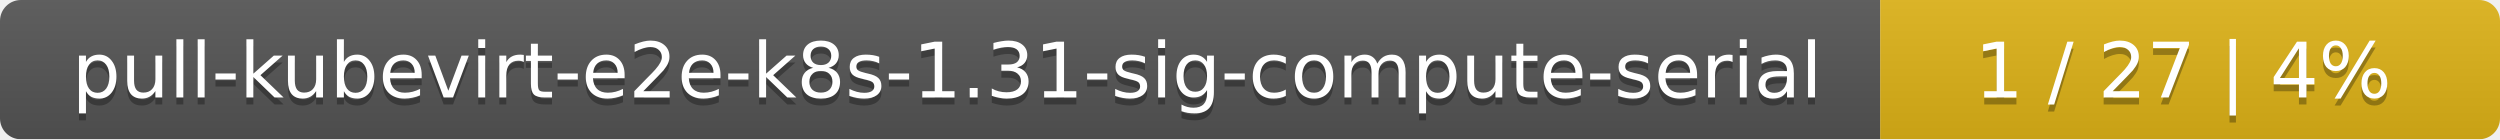
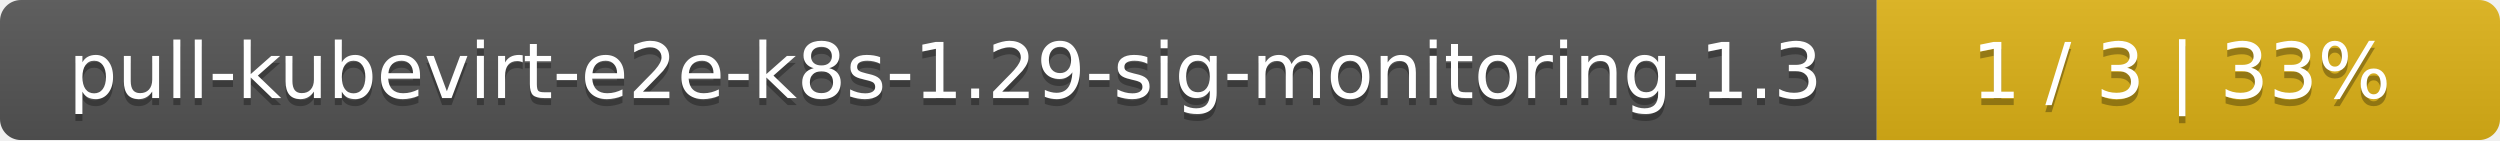
- <svg xmlns="http://www.w3.org/2000/svg" width="359" height="20">
+ <svg xmlns="http://www.w3.org/2000/svg" width="357" height="20">
  <linearGradient id="smooth" x2="0" y2="100%">
    <stop offset="0" stop-color="#bbb" stop-opacity=".1" />
    <stop offset="1" stop-opacity=".1" />
  </linearGradient>
  <mask id="round">
-     <rect width="359" height="20" rx="3" fill="#fff" />
+     <rect width="357" height="20" rx="3" fill="#fff" />
  </mask>
  <g mask="url(#round)">
-     <rect width="270" height="20" fill="#555" />
-     <rect x="270" width="89" height="20" fill="#dfb317" />
-     <rect width="359" height="20" fill="url(#smooth)" />
+     <rect width="268" height="20" fill="#555" />
+     <rect x="268" width="89" height="20" fill="#dfb317" />
+     <rect width="357" height="20" fill="url(#smooth)" />
  </g>
  <g fill="#fff" text-anchor="middle" font-family="DejaVu Sans,Verdana,Geneva,sans-serif" font-size="11">
-     <text x="136" y="15" fill="#010101" fill-opacity=".3">pull-kubevirt-e2e-k8s-1.31-sig-compute-serial</text>
-     <text x="136" y="14">pull-kubevirt-e2e-k8s-1.31-sig-compute-serial</text>
-     <text x="313.5" y="15" fill="#010101" fill-opacity=".3">1 / 27    |    4%</text>
-     <text x="313.5" y="14">1 / 27    |    4%</text>
+     <text x="135" y="15" fill="#010101" fill-opacity=".3">pull-kubevirt-e2e-k8s-1.29-sig-monitoring-1.3</text>
+     <text x="135" y="14">pull-kubevirt-e2e-k8s-1.29-sig-monitoring-1.3</text>
+     <text x="311.5" y="15" fill="#010101" fill-opacity=".3">1 / 3    |    33%</text>
+     <text x="311.5" y="14">1 / 3    |    33%</text>
  </g>
</svg>
